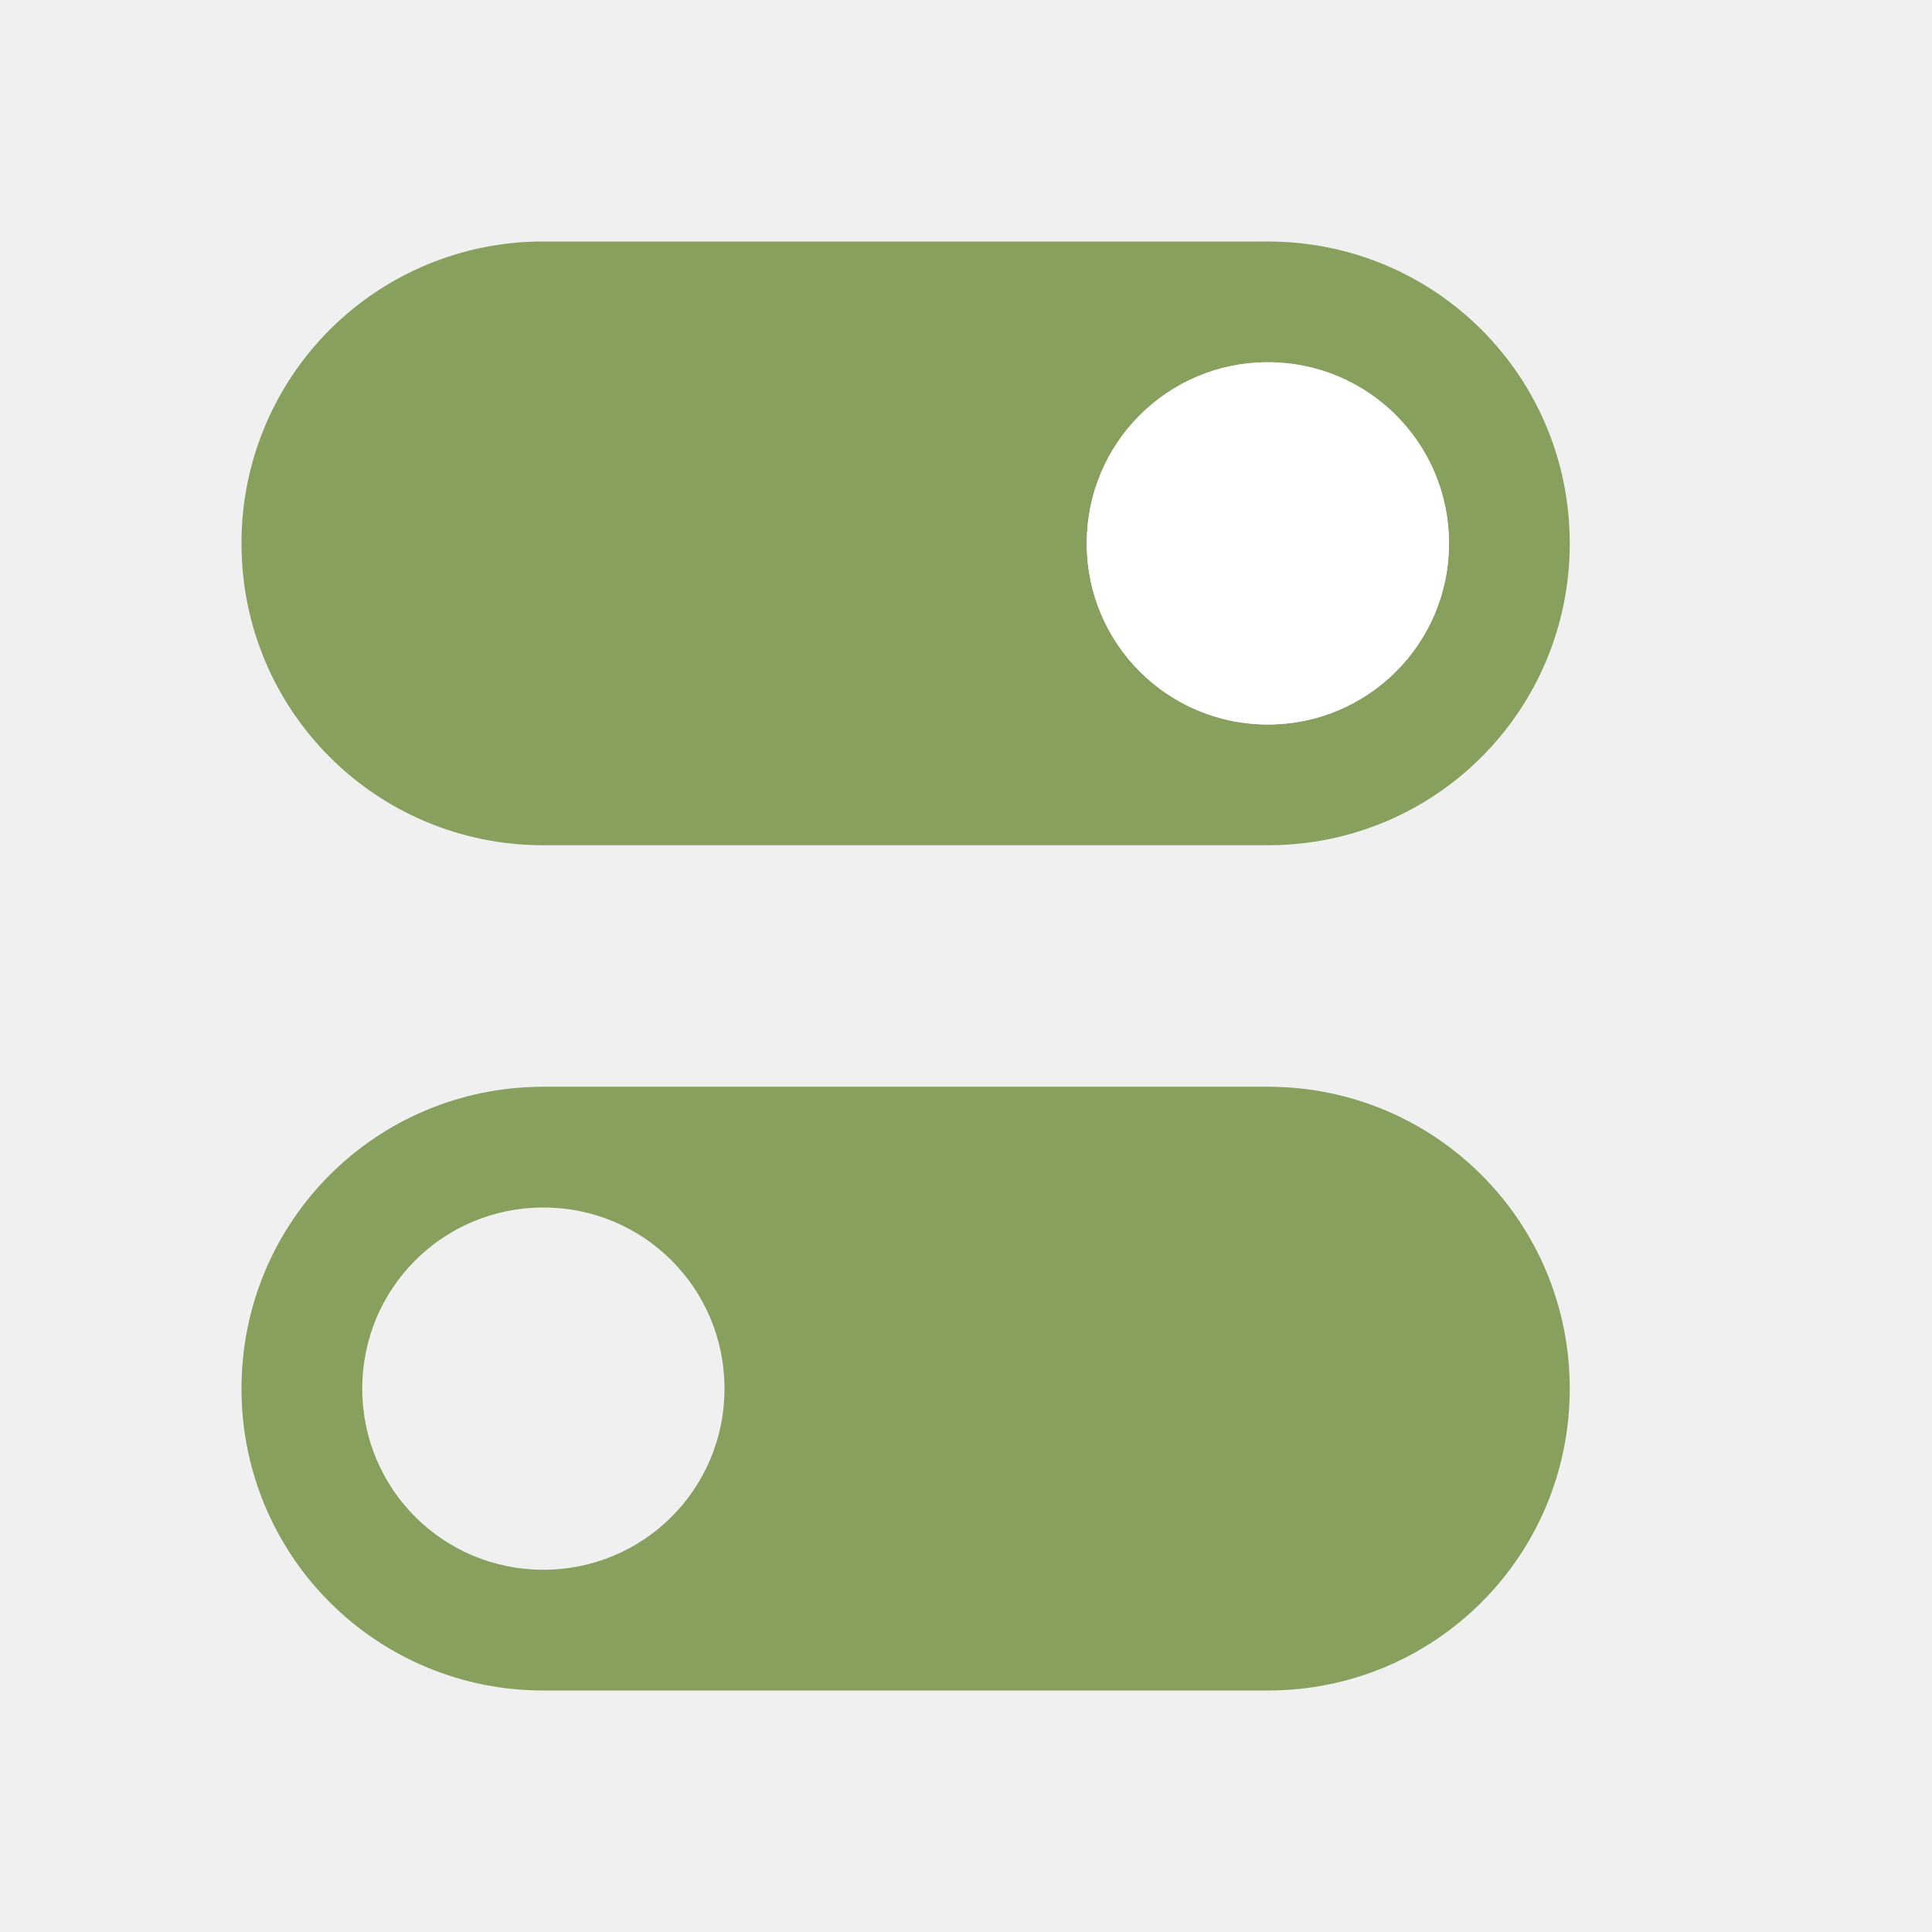
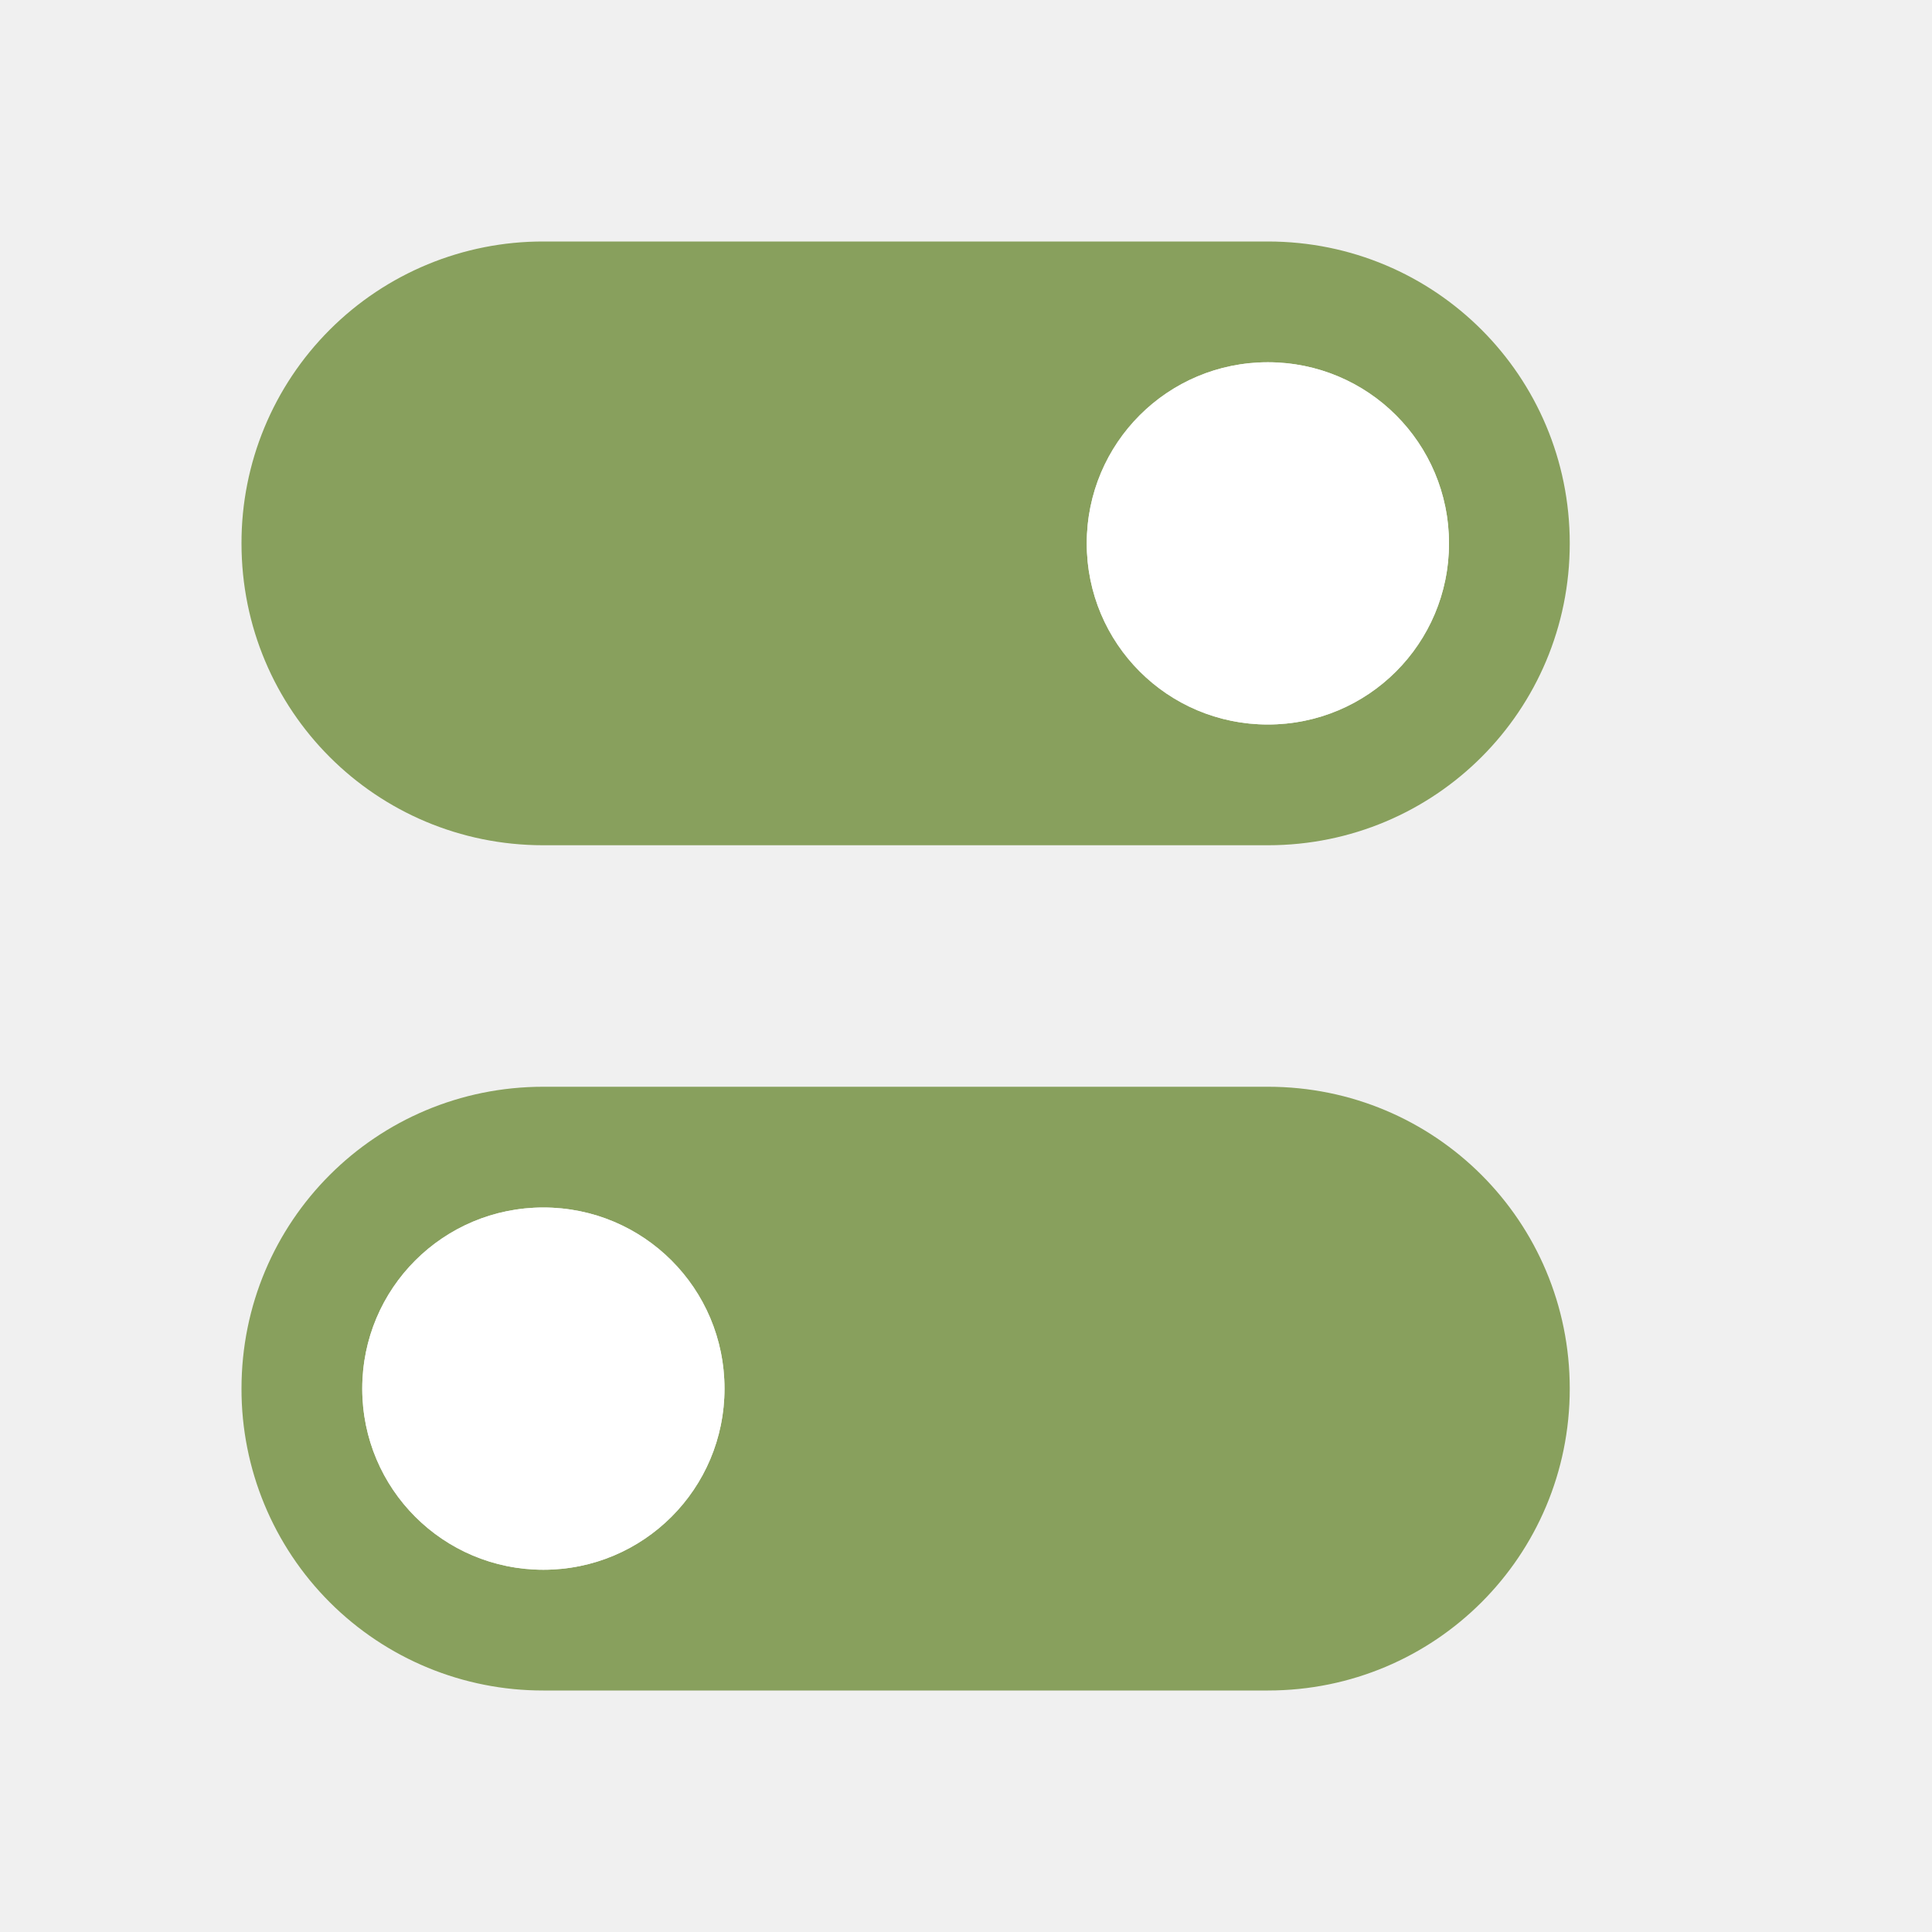
<svg xmlns="http://www.w3.org/2000/svg" viewBox="0 0 16 16">
  <path d="M10.5 9c1.385 0 2.5 1.115 2.5 2.5S11.885 14 10.5 14h-6A2.495 2.495 0 012 11.5C2 10.115 3.115 9 4.5 9zm-6 1c-.831 0-1.5.669-1.5 1.5S3.669 13 4.5 13 6 12.331 6 11.5 5.331 10 4.5 10zm0-8A2.495 2.495 0 002 4.5C2 5.885 3.115 7 4.5 7h6C11.885 7 13 5.885 13 4.5S11.885 2 10.5 2zm6 1c.831 0 1.5.669 1.5 1.5S11.331 6 10.5 6 9 5.331 9 4.5 9.669 3 10.5 3z" fill="#88a05d" />
  <circle cx="10.5" cy="4.5" r="1.5" fill="#fff" />
+   <circle cx="4.5" cy="11.5" r="1.5" fill="#fff" fill-rule="evenodd" />
</svg>
